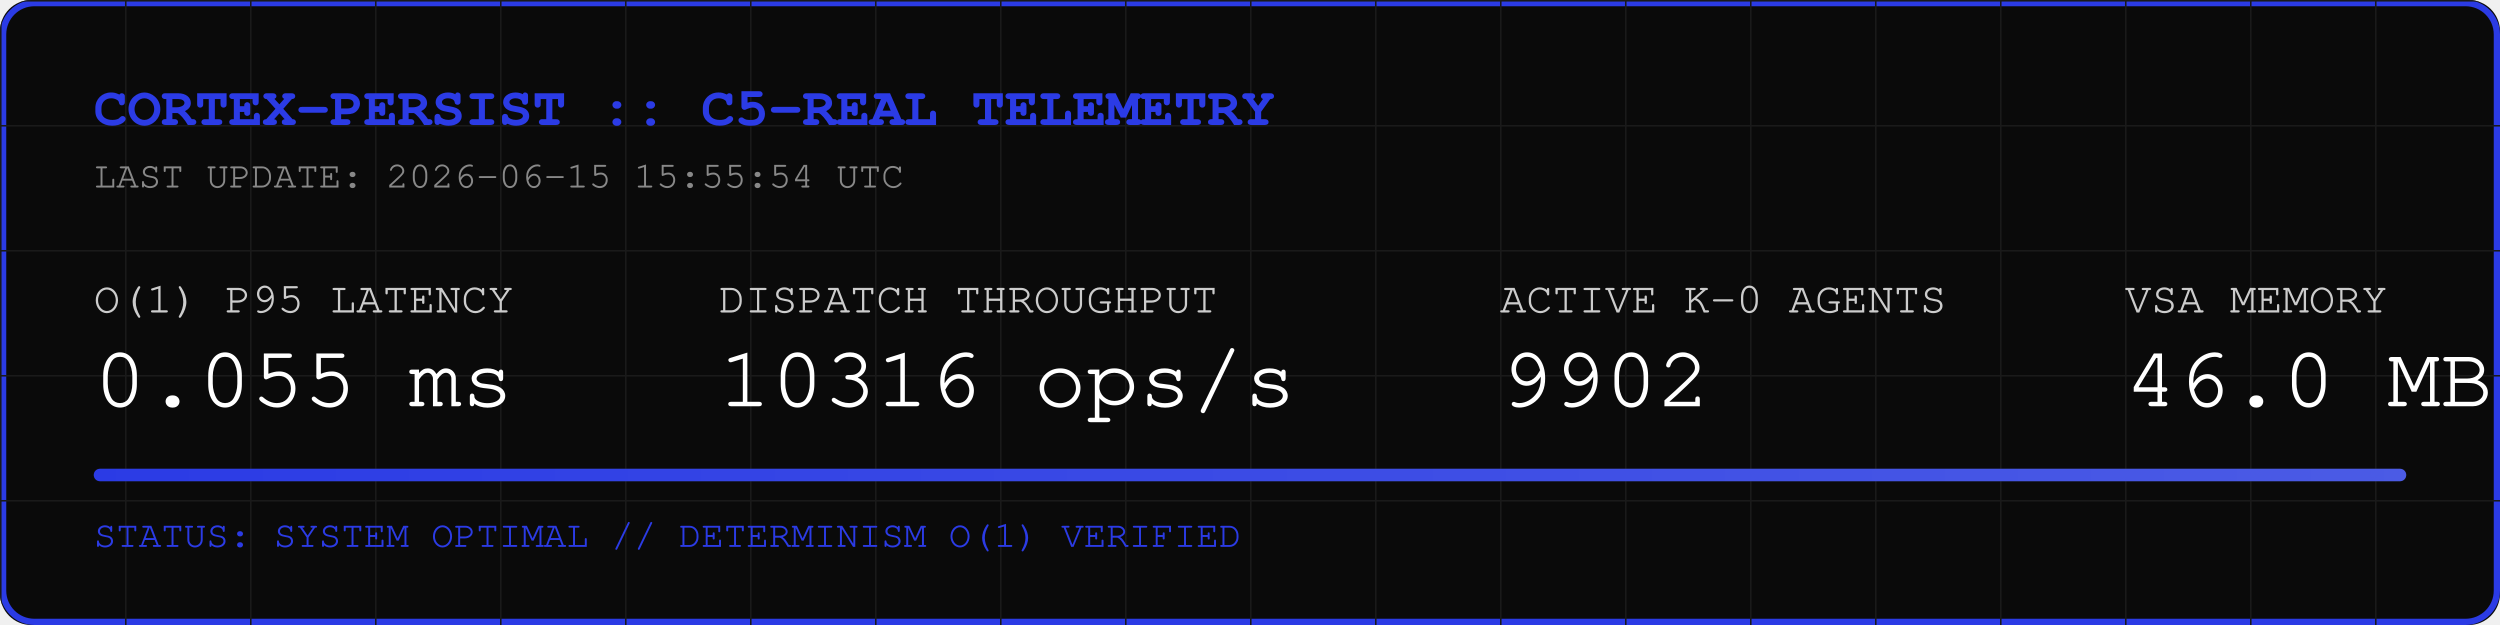
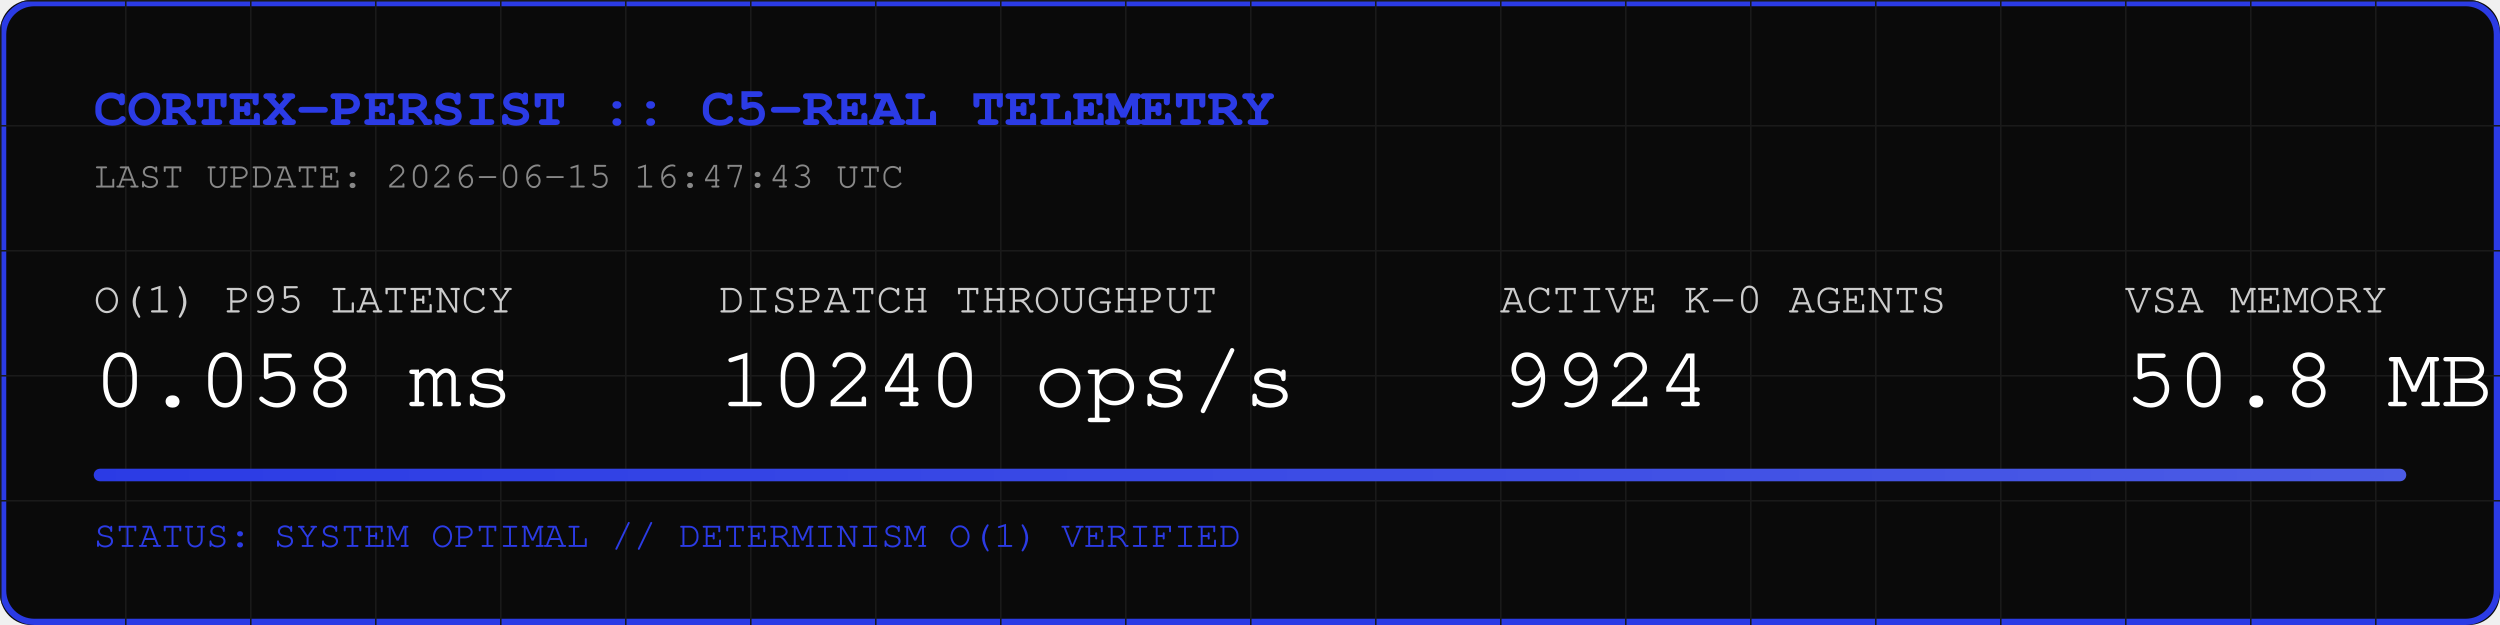
<svg xmlns="http://www.w3.org/2000/svg" width="800" height="200" viewBox="0 0 800 200">
  <rect width="800" height="200" fill="#0A0A0A" rx="10" />
  <rect width="798" height="198" x="1" y="1" fill="none" stroke="#2B3BE5" stroke-width="2" rx="10" />
  <defs>
    <pattern id="grid" width="40" height="40" patternUnits="userSpaceOnUse">
      <path d="M 40 0 L 0 0 0 40" fill="none" stroke="#1A1A1A" stroke-width="1" />
    </pattern>
    <linearGradient id="neon" x1="0%" y1="0%" x2="100%" y2="0%">
      <stop offset="0%" stop-color="#2B3BE5" />
      <stop offset="100%" stop-color="#4B5BE5" />
    </linearGradient>
  </defs>
  <rect width="800" height="200" fill="url(#grid)" rx="10" />
  <text x="30" y="40" font-family="Courier, monospace" font-size="18" fill="#2B3BE5" font-weight="bold">CORTEX-PERSIST :: C5-REAL TELEMETRY</text>
-   <text x="30" y="60" font-family="Courier, monospace" font-size="12" fill="#888888">LAST UPDATE: 2026-06-15 15:55:54 UTC</text>
+   <text x="30" y="60" font-family="Courier, monospace" font-size="12" fill="#888888">LAST UPDATE: 2026-06-15 16:47:43 UTC</text>
  <g transform="translate(30, 100)">
    <text x="0" y="0" font-family="Courier, monospace" font-size="14" fill="#CCCCCC">O(1) P95 LATENCY</text>
-     <text x="0" y="30" font-family="Courier, monospace" font-size="28" fill="#FFFFFF">0.055 ms</text>
+     <text x="0" y="30" font-family="Courier, monospace" font-size="28" fill="#FFFFFF">0.058 ms</text>
    <text x="200" y="0" font-family="Courier, monospace" font-size="14" fill="#CCCCCC">DISPATCH THROUGHPUT</text>
-     <text x="200" y="30" font-family="Courier, monospace" font-size="28" fill="#FFFFFF">10316 ops/s</text>
+     <text x="200" y="30" font-family="Courier, monospace" font-size="28" fill="#FFFFFF">10240 ops/s</text>
    <text x="450" y="0" font-family="Courier, monospace" font-size="14" fill="#CCCCCC">ACTIVE K-0 AGENTS</text>
-     <text x="450" y="30" font-family="Courier, monospace" font-size="28" fill="#FFFFFF">9902</text>
+     <text x="450" y="30" font-family="Courier, monospace" font-size="28" fill="#FFFFFF">9924</text>
    <text x="650" y="0" font-family="Courier, monospace" font-size="14" fill="#CCCCCC">VSA MEMORY</text>
-     <text x="650" y="30" font-family="Courier, monospace" font-size="28" fill="#FFFFFF">46.0 MB</text>
+     <text x="650" y="30" font-family="Courier, monospace" font-size="28" fill="#FFFFFF">50.8 MB</text>
  </g>
  <rect x="30" y="150" width="740" height="4" fill="#1A1A1A" rx="2" />
  <rect x="30" y="150" width="740" height="4" fill="url(#neon)" rx="2" />
  <text x="30" y="175" font-family="Courier, monospace" font-size="12" fill="#2B3BE5">STATUS: SYSTEM OPTIMAL // DETERMINISM O(1) VERIFIED</text>
</svg>
